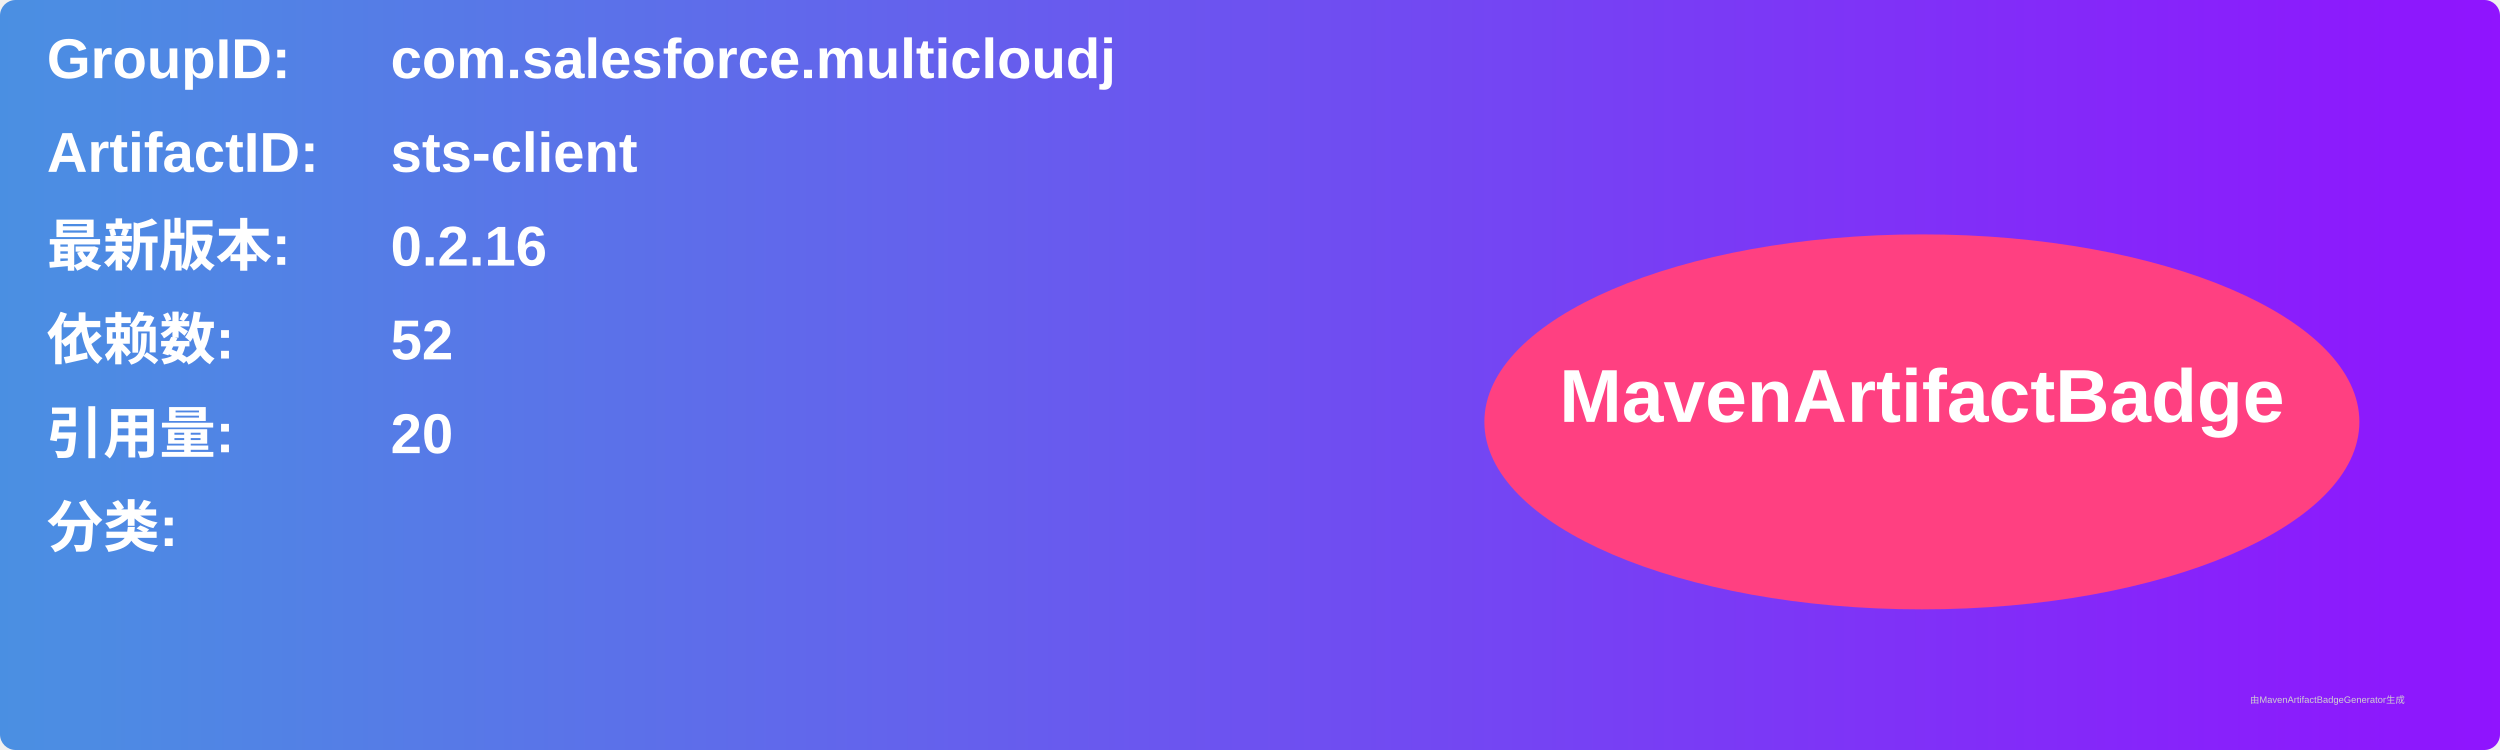
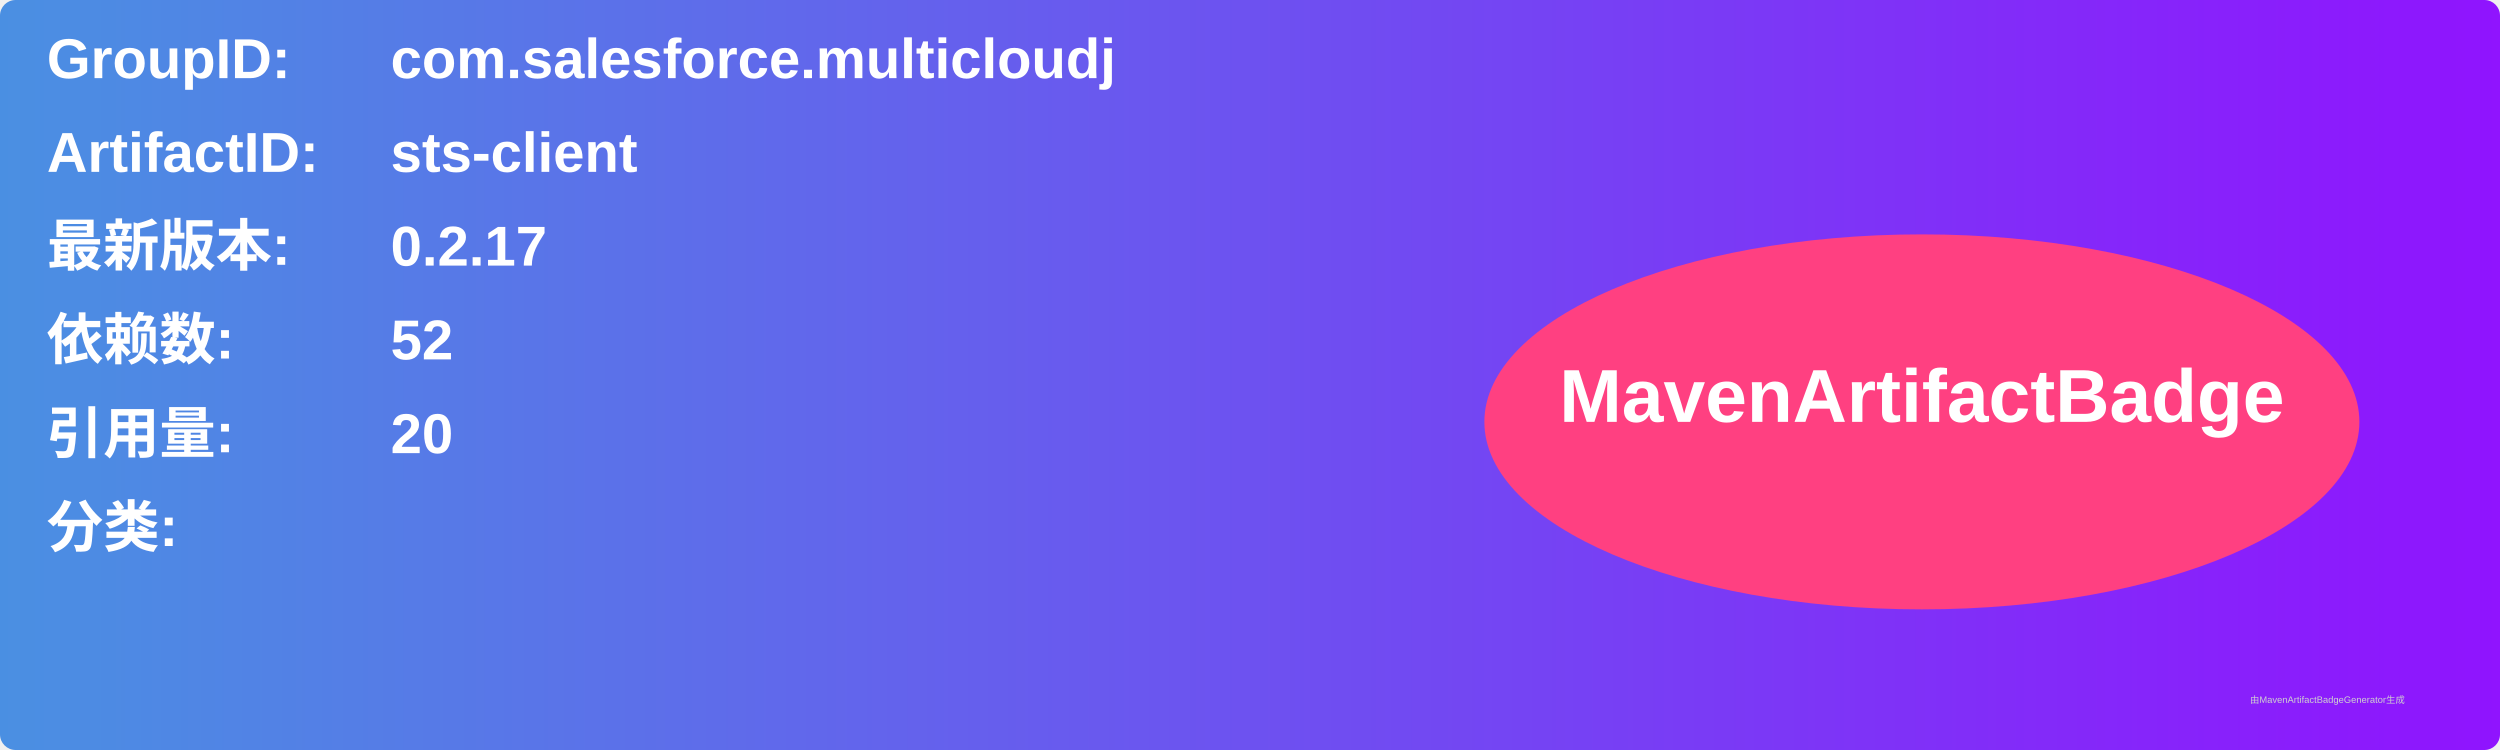
<svg xmlns="http://www.w3.org/2000/svg" width="800" height="240" viewBox="0 0 800 240">
  <linearGradient id="grad" x1="0%" y1="0%" x2="100%" y2="0%">
    <stop offset="0%" stop-color="#4a90e2" />
    <stop offset="100%" stop-color="#9013fe" />
  </linearGradient>
  <rect width="100%" height="100%" rx="5" ry="5" fill="url(#grad)" />
  <g transform="translate(15, 15)">
    <text x="0" y="10" font-family="Arial" font-size="18" fill="white" font-weight="bold" width="260">GroupID:</text>
    <text x="110" y="10" font-family="Arial" font-size="18" fill="white" font-weight="bold" width="460">com.salesforce.multicloudj</text>
    <text x="0" y="40" font-family="Arial" font-size="18" fill="white" font-weight="bold" width="260">ArtifactID:</text>
    <text x="110" y="40" font-family="Arial" font-size="18" fill="white" font-weight="bold" width="460">sts-client</text>
    <text x="0" y="70" font-family="Arial" font-size="18" fill="white" font-weight="bold">最新版本:</text>
    <text x="110" y="70" font-family="Arial" font-size="18" fill="white" font-weight="bold">
-       <tspan font-weight="bold">0.2.16</tspan>
+       <tspan font-weight="bold">0.2.17</tspan>
    </text>
    <text x="0" y="100" font-family="Arial" font-size="18" fill="white" font-weight="bold">依赖数: </text>
    <text x="110" y="100" font-family="Arial" font-size="18" fill="white">
      <tspan font-weight="bold">52</tspan>
    </text>
    <text x="0" y="130" font-family="Arial" font-size="18" fill="white" font-weight="bold">引用量: </text>
    <text x="110" y="130" font-family="Arial" font-size="18" fill="white">
      <tspan font-weight="bold">20</tspan>
    </text>
    <text x="0" y="160" font-family="Arial" font-size="18" fill="white" font-weight="bold">分类:</text>
    <text x="10" y="190" font-family="Arial" font-size="10" fill="white">
      <tspan font-weight="bold" />
    </text>
    <ellipse cx="600" cy="120" rx="140" ry="60" fill="#ff4081" />
    <text x="600" y="120" text-anchor="middle" font-family="Arial" font-size="24" fill="white" font-weight="bold">MavenArtifactBadge</text>
  </g>
  <text x="720" y="225" font-family="Arial" font-size="3" fill="#d0d0d0">由MavenArtifactBadgeGenerator生成</text>
</svg>
